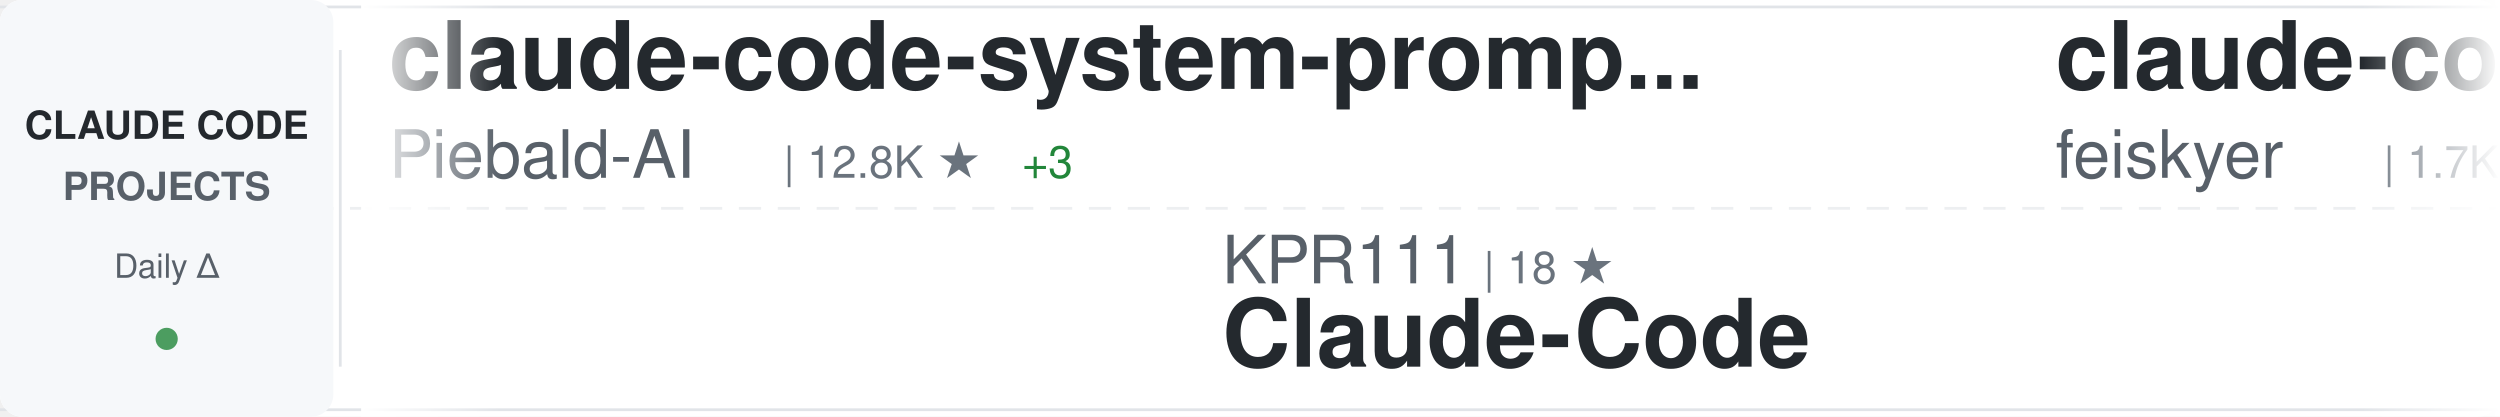
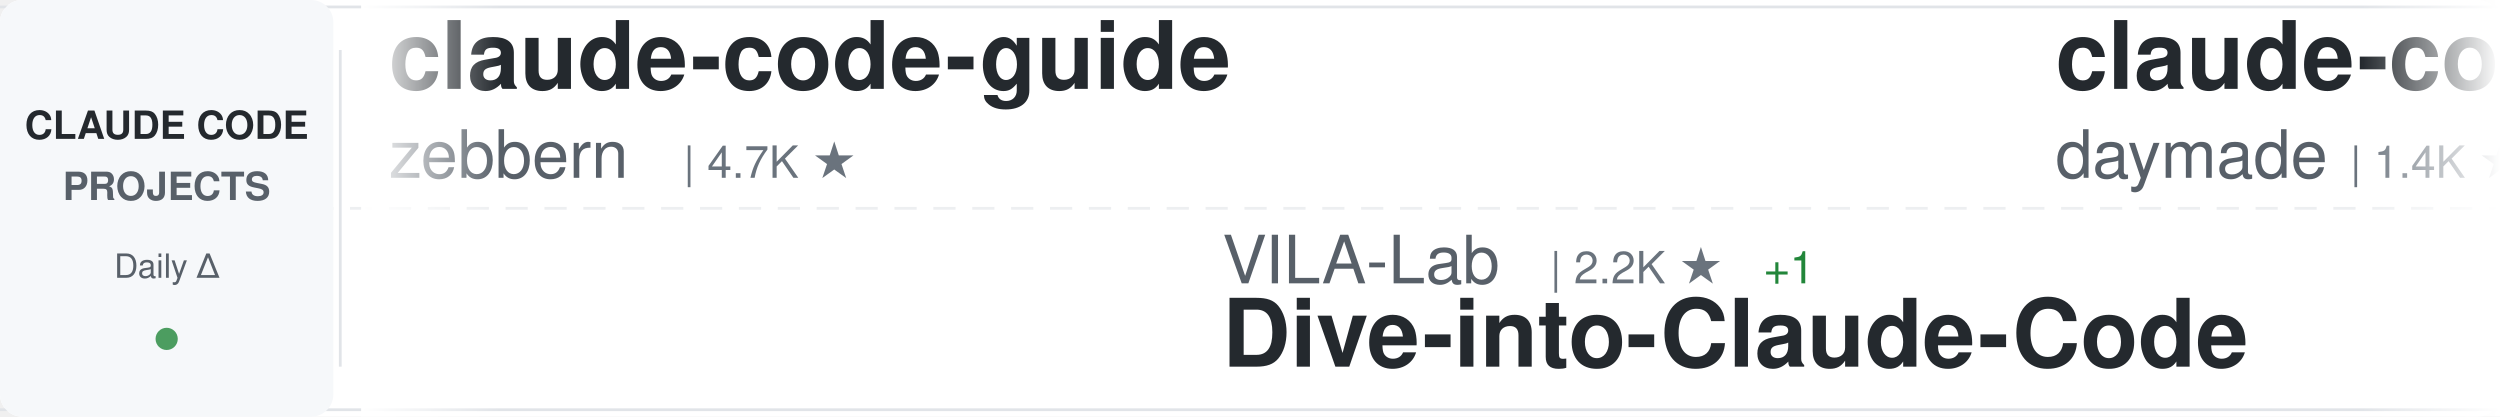
<svg xmlns="http://www.w3.org/2000/svg" width="900" height="150">
  <defs>
    <linearGradient id="awesomeLeftFade" x1="0%" y1="0%" x2="100%" y2="0%">
      <stop offset="0%" style="stop-color:#ffffff;stop-opacity:1" />
      <stop offset="100%" style="stop-color:#ffffff;stop-opacity:0" />
    </linearGradient>
    <linearGradient id="awesomeRightFade" x1="0%" y1="0%" x2="100%" y2="0%">
      <stop offset="0%" style="stop-color:#ffffff;stop-opacity:0" />
      <stop offset="100%" style="stop-color:#ffffff;stop-opacity:1" />
    </linearGradient>
  </defs>
  <rect width="900" height="150" fill="#ffffff" rx="8" />
  <rect x="0" y="2" width="900" height="1" fill="#e1e4e8" />
  <rect x="0" y="147" width="900" height="1" fill="#e1e4e8" />
  <line x1="0" y1="75" x2="900" y2="75" stroke="#e1e4e8" stroke-width="1" stroke-dasharray="8 6" opacity="0.6" />
  <rect x="0" y="0" width="120" height="150" fill="#f6f8fa" rx="8" />
  <text x="60" y="50" font-family="-apple-system, BlinkMacSystemFont, 'Segoe UI', Helvetica, Arial, sans-serif" font-size="14" font-weight="600" fill="#24292e" text-anchor="middle">CLAUDE CODE</text>
  <text x="60" y="72" font-family="-apple-system, BlinkMacSystemFont, 'Segoe UI', Helvetica, Arial, sans-serif" font-size="14" font-weight="600" fill="#586069" text-anchor="middle">PROJECTS</text>
  <text x="60" y="100" font-family="-apple-system, BlinkMacSystemFont, 'Segoe UI', Helvetica, Arial, sans-serif" font-size="12" font-weight="500" fill="#586069" text-anchor="middle">Daily Δ</text>
  <circle cx="60" cy="122" r="4" fill="#22863a" opacity="0.8" />
  <rect x="122" y="18" width="1" height="114" fill="#e1e4e8" />
  <clipPath id="awesomeTickerClip">
    <rect x="130" y="0" width="770" height="150" />
  </clipPath>
  <g clip-path="url(#awesomeTickerClip)">
    <g id="awesomeTickerItems">
      <animateTransform attributeName="transform" attributeType="XML" type="translate" from="0 0" to="-3000 0" dur="54s" repeatCount="indefinite" />
      <g transform="translate(0, 0)">
-         <text x="140" y="32" font-family="-apple-system, BlinkMacSystemFont, 'Segoe UI', Helvetica, Arial, sans-serif" font-size="34" font-weight="600" fill="#24292e">claude-code-system-promp...</text>
-         <text x="140" y="64" font-family="-apple-system, BlinkMacSystemFont, 'Segoe UI', Helvetica, Arial, sans-serif" font-size="24" font-weight="400" fill="#586069">Piebald-AI</text>
-         <text x="282" y="64" font-family="-apple-system, BlinkMacSystemFont, 'Segoe UI', Helvetica, Arial, sans-serif" font-size="16" font-weight="500" fill="#6a737d">| 12.8K ★</text>
-         <text x="368" y="64" font-family="-apple-system, BlinkMacSystemFont, 'Segoe UI', Helvetica, Arial, sans-serif" font-size="16" font-weight="500" fill="#22863a"> +3</text>
+         <text x="140" y="32" font-family="-apple-system, BlinkMacSystemFont, 'Segoe UI', Helvetica, Arial, sans-serif" font-size="34" font-weight="600" fill="#24292e">claude-code-guide</text>
+         <text x="140" y="64" font-family="-apple-system, BlinkMacSystemFont, 'Segoe UI', Helvetica, Arial, sans-serif" font-size="24" font-weight="400" fill="#586069">zebbern</text>
+         <text x="246" y="64" font-family="-apple-system, BlinkMacSystemFont, 'Segoe UI', Helvetica, Arial, sans-serif" font-size="16" font-weight="500" fill="#6a737d">| 4.7K ★</text>
      </g>
      <g transform="translate(300, 0)">
-         <text x="140" y="102" font-family="-apple-system, BlinkMacSystemFont, 'Segoe UI', Helvetica, Arial, sans-serif" font-size="24" font-weight="400" fill="#586069">KPR111</text>
-         <text x="234" y="102" font-family="-apple-system, BlinkMacSystemFont, 'Segoe UI', Helvetica, Arial, sans-serif" font-size="16" font-weight="500" fill="#6a737d">| 18 ★</text>
-         <text x="140" y="132" font-family="-apple-system, BlinkMacSystemFont, 'Segoe UI', Helvetica, Arial, sans-serif" font-size="34" font-weight="600" fill="#24292e">Claude-Code</text>
+         <text x="140" y="102" font-family="-apple-system, BlinkMacSystemFont, 'Segoe UI', Helvetica, Arial, sans-serif" font-size="24" font-weight="400" fill="#586069">VILA-Lab</text>
+         <text x="258" y="102" font-family="-apple-system, BlinkMacSystemFont, 'Segoe UI', Helvetica, Arial, sans-serif" font-size="16" font-weight="500" fill="#6a737d">| 2.2K ★</text>
+         <text x="335" y="102" font-family="-apple-system, BlinkMacSystemFont, 'Segoe UI', Helvetica, Arial, sans-serif" font-size="16" font-weight="500" fill="#22863a"> +1</text>
+         <text x="140" y="132" font-family="-apple-system, BlinkMacSystemFont, 'Segoe UI', Helvetica, Arial, sans-serif" font-size="34" font-weight="600" fill="#24292e">Dive-into-Claude-Code</text>
      </g>
      <g transform="translate(600, 0)">
-         <text x="140" y="32" font-family="-apple-system, BlinkMacSystemFont, 'Segoe UI', Helvetica, Arial, sans-serif" font-size="34" font-weight="600" fill="#24292e">claude-code-settings</text>
-         <text x="140" y="64" font-family="-apple-system, BlinkMacSystemFont, 'Segoe UI', Helvetica, Arial, sans-serif" font-size="24" font-weight="400" fill="#586069">feiskyer</text>
-         <text x="258" y="64" font-family="-apple-system, BlinkMacSystemFont, 'Segoe UI', Helvetica, Arial, sans-serif" font-size="16" font-weight="500" fill="#6a737d">| 1.7K ★</text>
-         <text x="335" y="64" font-family="-apple-system, BlinkMacSystemFont, 'Segoe UI', Helvetica, Arial, sans-serif" font-size="16" font-weight="500" fill="#cb2431"> -1</text>
+         <text x="140" y="32" font-family="-apple-system, BlinkMacSystemFont, 'Segoe UI', Helvetica, Arial, sans-serif" font-size="34" font-weight="600" fill="#24292e">claude-code-skills</text>
+         <text x="140" y="64" font-family="-apple-system, BlinkMacSystemFont, 'Segoe UI', Helvetica, Arial, sans-serif" font-size="24" font-weight="400" fill="#586069">daymade</text>
+         <text x="246" y="64" font-family="-apple-system, BlinkMacSystemFont, 'Segoe UI', Helvetica, Arial, sans-serif" font-size="16" font-weight="500" fill="#6a737d">| 1.4K ★</text>
      </g>
      <g transform="translate(900, 0)">
+         <text x="140" y="102" font-family="-apple-system, BlinkMacSystemFont, 'Segoe UI', Helvetica, Arial, sans-serif" font-size="24" font-weight="400" fill="#586069">LING71671</text>
+         <text x="270" y="102" font-family="-apple-system, BlinkMacSystemFont, 'Segoe UI', Helvetica, Arial, sans-serif" font-size="16" font-weight="500" fill="#6a737d">| 961 ★</text>
+         <text x="338" y="102" font-family="-apple-system, BlinkMacSystemFont, 'Segoe UI', Helvetica, Arial, sans-serif" font-size="16" font-weight="500" fill="#22863a"> +1</text>
+         <text x="140" y="132" font-family="-apple-system, BlinkMacSystemFont, 'Segoe UI', Helvetica, Arial, sans-serif" font-size="34" font-weight="600" fill="#24292e">Open-ClaudeCode</text>
+       </g>
+       <g transform="translate(1200, 0)">
+         <text x="140" y="32" font-family="-apple-system, BlinkMacSystemFont, 'Segoe UI', Helvetica, Arial, sans-serif" font-size="34" font-weight="600" fill="#24292e">Claude-code</text>
+         <text x="140" y="64" font-family="-apple-system, BlinkMacSystemFont, 'Segoe UI', Helvetica, Arial, sans-serif" font-size="24" font-weight="400" fill="#586069">zstmfhy</text>
+         <text x="246" y="64" font-family="-apple-system, BlinkMacSystemFont, 'Segoe UI', Helvetica, Arial, sans-serif" font-size="16" font-weight="500" fill="#6a737d">| 188 ★</text>
+       </g>
+       <g transform="translate(1500, 0)">
+         <text x="140" y="102" font-family="-apple-system, BlinkMacSystemFont, 'Segoe UI', Helvetica, Arial, sans-serif" font-size="24" font-weight="400" fill="#586069">OneRedOak</text>
+         <text x="270" y="102" font-family="-apple-system, BlinkMacSystemFont, 'Segoe UI', Helvetica, Arial, sans-serif" font-size="16" font-weight="500" fill="#6a737d">| 3.9K ★</text>
+         <text x="140" y="132" font-family="-apple-system, BlinkMacSystemFont, 'Segoe UI', Helvetica, Arial, sans-serif" font-size="34" font-weight="600" fill="#24292e">claude-code-workflows</text>
+       </g>
+       <g transform="translate(1800, 0)">
+         <text x="140" y="32" font-family="-apple-system, BlinkMacSystemFont, 'Segoe UI', Helvetica, Arial, sans-serif" font-size="34" font-weight="600" fill="#24292e">ralph-claude-code</text>
+         <text x="140" y="64" font-family="-apple-system, BlinkMacSystemFont, 'Segoe UI', Helvetica, Arial, sans-serif" font-size="24" font-weight="400" fill="#586069">frankbria</text>
+         <text x="270" y="64" font-family="-apple-system, BlinkMacSystemFont, 'Segoe UI', Helvetica, Arial, sans-serif" font-size="16" font-weight="500" fill="#6a737d">| 9.7K ★</text>
+         <text x="347" y="64" font-family="-apple-system, BlinkMacSystemFont, 'Segoe UI', Helvetica, Arial, sans-serif" font-size="16" font-weight="500" fill="#22863a"> +1</text>
+       </g>
+       <g transform="translate(2100, 0)">
+         <text x="140" y="102" font-family="-apple-system, BlinkMacSystemFont, 'Segoe UI', Helvetica, Arial, sans-serif" font-size="24" font-weight="400" fill="#586069">centminmod</text>
+         <text x="282" y="102" font-family="-apple-system, BlinkMacSystemFont, 'Segoe UI', Helvetica, Arial, sans-serif" font-size="16" font-weight="500" fill="#6a737d">| 2.7K ★</text>
+         <text x="140" y="132" font-family="-apple-system, BlinkMacSystemFont, 'Segoe UI', Helvetica, Arial, sans-serif" font-size="34" font-weight="600" fill="#24292e">my-claude-code-setup</text>
+       </g>
+       <g transform="translate(2400, 0)">
+         <text x="140" y="32" font-family="-apple-system, BlinkMacSystemFont, 'Segoe UI', Helvetica, Arial, sans-serif" font-size="34" font-weight="600" fill="#24292e">claude-code-proxy</text>
+         <text x="140" y="64" font-family="-apple-system, BlinkMacSystemFont, 'Segoe UI', Helvetica, Arial, sans-serif" font-size="24" font-weight="400" fill="#586069">1rgs</text>
+         <text x="210" y="64" font-family="-apple-system, BlinkMacSystemFont, 'Segoe UI', Helvetica, Arial, sans-serif" font-size="16" font-weight="500" fill="#6a737d">| 3.8K ★</text>
+       </g>
+       <g transform="translate(2700, 0)">
        <text x="140" y="102" font-family="-apple-system, BlinkMacSystemFont, 'Segoe UI', Helvetica, Arial, sans-serif" font-size="24" font-weight="400" fill="#586069">darcyegb</text>
        <text x="258" y="102" font-family="-apple-system, BlinkMacSystemFont, 'Segoe UI', Helvetica, Arial, sans-serif" font-size="16" font-weight="500" fill="#6a737d">| 772 ★</text>
        <text x="140" y="132" font-family="-apple-system, BlinkMacSystemFont, 'Segoe UI', Helvetica, Arial, sans-serif" font-size="34" font-weight="600" fill="#24292e">ClaudeCodeAgents</text>
      </g>
-       <g transform="translate(1200, 0)">
-         <text x="140" y="32" font-family="-apple-system, BlinkMacSystemFont, 'Segoe UI', Helvetica, Arial, sans-serif" font-size="34" font-weight="600" fill="#24292e">Claude-code</text>
-         <text x="140" y="64" font-family="-apple-system, BlinkMacSystemFont, 'Segoe UI', Helvetica, Arial, sans-serif" font-size="24" font-weight="400" fill="#586069">fazxes</text>
-         <text x="234" y="64" font-family="-apple-system, BlinkMacSystemFont, 'Segoe UI', Helvetica, Arial, sans-serif" font-size="16" font-weight="500" fill="#6a737d">| 245 ★</text>
-       </g>
-       <g transform="translate(1500, 0)">
-         <text x="140" y="102" font-family="-apple-system, BlinkMacSystemFont, 'Segoe UI', Helvetica, Arial, sans-serif" font-size="24" font-weight="400" fill="#586069">andrew-kramer-inno</text>
-         <text x="378" y="102" font-family="-apple-system, BlinkMacSystemFont, 'Segoe UI', Helvetica, Arial, sans-serif" font-size="16" font-weight="500" fill="#6a737d">| 594 ★</text>
-         <text x="140" y="132" font-family="-apple-system, BlinkMacSystemFont, 'Segoe UI', Helvetica, Arial, sans-serif" font-size="34" font-weight="600" fill="#24292e">claude-code-source-build</text>
-       </g>
-       <g transform="translate(1800, 0)">
-         <text x="140" y="32" font-family="-apple-system, BlinkMacSystemFont, 'Segoe UI', Helvetica, Arial, sans-serif" font-size="34" font-weight="600" fill="#24292e">claude-code-source</text>
-         <text x="140" y="64" font-family="-apple-system, BlinkMacSystemFont, 'Segoe UI', Helvetica, Arial, sans-serif" font-size="24" font-weight="400" fill="#586069">JrCx7scC</text>
-         <text x="258" y="64" font-family="-apple-system, BlinkMacSystemFont, 'Segoe UI', Helvetica, Arial, sans-serif" font-size="16" font-weight="500" fill="#6a737d">| 375 ★</text>
-       </g>
-       <g transform="translate(2100, 0)">
-         <text x="140" y="102" font-family="-apple-system, BlinkMacSystemFont, 'Segoe UI', Helvetica, Arial, sans-serif" font-size="24" font-weight="400" fill="#586069">Donchitos</text>
-         <text x="270" y="102" font-family="-apple-system, BlinkMacSystemFont, 'Segoe UI', Helvetica, Arial, sans-serif" font-size="16" font-weight="500" fill="#6a737d">| 25.9K ★</text>
-         <text x="356" y="102" font-family="-apple-system, BlinkMacSystemFont, 'Segoe UI', Helvetica, Arial, sans-serif" font-size="16" font-weight="500" fill="#22863a"> +17</text>
-         <text x="140" y="132" font-family="-apple-system, BlinkMacSystemFont, 'Segoe UI', Helvetica, Arial, sans-serif" font-size="34" font-weight="600" fill="#24292e">Claude-Code-Game-Studios</text>
-       </g>
-       <g transform="translate(2400, 0)">
-         <text x="140" y="32" font-family="-apple-system, BlinkMacSystemFont, 'Segoe UI', Helvetica, Arial, sans-serif" font-size="34" font-weight="600" fill="#24292e">claude-code-my-workflow</text>
-         <text x="140" y="64" font-family="-apple-system, BlinkMacSystemFont, 'Segoe UI', Helvetica, Arial, sans-serif" font-size="24" font-weight="400" fill="#586069">pedrohcgs</text>
-         <text x="270" y="64" font-family="-apple-system, BlinkMacSystemFont, 'Segoe UI', Helvetica, Arial, sans-serif" font-size="16" font-weight="500" fill="#6a737d">| 1.6K ★</text>
-         <text x="347" y="64" font-family="-apple-system, BlinkMacSystemFont, 'Segoe UI', Helvetica, Arial, sans-serif" font-size="16" font-weight="500" fill="#22863a"> +1</text>
-       </g>
-       <g transform="translate(2700, 0)">
-         <text x="140" y="102" font-family="-apple-system, BlinkMacSystemFont, 'Segoe UI', Helvetica, Arial, sans-serif" font-size="24" font-weight="400" fill="#586069">Windy3f3f3f3f</text>
-         <text x="318" y="102" font-family="-apple-system, BlinkMacSystemFont, 'Segoe UI', Helvetica, Arial, sans-serif" font-size="16" font-weight="500" fill="#6a737d">| 3.7K ★</text>
-         <text x="395" y="102" font-family="-apple-system, BlinkMacSystemFont, 'Segoe UI', Helvetica, Arial, sans-serif" font-size="16" font-weight="500" fill="#22863a"> +2</text>
-         <text x="140" y="132" font-family="-apple-system, BlinkMacSystemFont, 'Segoe UI', Helvetica, Arial, sans-serif" font-size="34" font-weight="600" fill="#24292e">how-claude-code-works</text>
-       </g>
      <g transform="translate(3000, 0)">
-         <text x="140" y="32" font-family="-apple-system, BlinkMacSystemFont, 'Segoe UI', Helvetica, Arial, sans-serif" font-size="34" font-weight="600" fill="#24292e">claude-code-system-promp...</text>
-         <text x="140" y="64" font-family="-apple-system, BlinkMacSystemFont, 'Segoe UI', Helvetica, Arial, sans-serif" font-size="24" font-weight="400" fill="#586069">Piebald-AI</text>
-         <text x="282" y="64" font-family="-apple-system, BlinkMacSystemFont, 'Segoe UI', Helvetica, Arial, sans-serif" font-size="16" font-weight="500" fill="#6a737d">| 12.8K ★</text>
-         <text x="368" y="64" font-family="-apple-system, BlinkMacSystemFont, 'Segoe UI', Helvetica, Arial, sans-serif" font-size="16" font-weight="500" fill="#22863a"> +3</text>
+         <text x="140" y="32" font-family="-apple-system, BlinkMacSystemFont, 'Segoe UI', Helvetica, Arial, sans-serif" font-size="34" font-weight="600" fill="#24292e">claude-code-guide</text>
+         <text x="140" y="64" font-family="-apple-system, BlinkMacSystemFont, 'Segoe UI', Helvetica, Arial, sans-serif" font-size="24" font-weight="400" fill="#586069">zebbern</text>
+         <text x="246" y="64" font-family="-apple-system, BlinkMacSystemFont, 'Segoe UI', Helvetica, Arial, sans-serif" font-size="16" font-weight="500" fill="#6a737d">| 4.7K ★</text>
      </g>
      <g transform="translate(3300, 0)">
-         <text x="140" y="102" font-family="-apple-system, BlinkMacSystemFont, 'Segoe UI', Helvetica, Arial, sans-serif" font-size="24" font-weight="400" fill="#586069">KPR111</text>
-         <text x="234" y="102" font-family="-apple-system, BlinkMacSystemFont, 'Segoe UI', Helvetica, Arial, sans-serif" font-size="16" font-weight="500" fill="#6a737d">| 18 ★</text>
-         <text x="140" y="132" font-family="-apple-system, BlinkMacSystemFont, 'Segoe UI', Helvetica, Arial, sans-serif" font-size="34" font-weight="600" fill="#24292e">Claude-Code</text>
+         <text x="140" y="102" font-family="-apple-system, BlinkMacSystemFont, 'Segoe UI', Helvetica, Arial, sans-serif" font-size="24" font-weight="400" fill="#586069">VILA-Lab</text>
+         <text x="258" y="102" font-family="-apple-system, BlinkMacSystemFont, 'Segoe UI', Helvetica, Arial, sans-serif" font-size="16" font-weight="500" fill="#6a737d">| 2.2K ★</text>
+         <text x="335" y="102" font-family="-apple-system, BlinkMacSystemFont, 'Segoe UI', Helvetica, Arial, sans-serif" font-size="16" font-weight="500" fill="#22863a"> +1</text>
+         <text x="140" y="132" font-family="-apple-system, BlinkMacSystemFont, 'Segoe UI', Helvetica, Arial, sans-serif" font-size="34" font-weight="600" fill="#24292e">Dive-into-Claude-Code</text>
      </g>
      <g transform="translate(3600, 0)">
-         <text x="140" y="32" font-family="-apple-system, BlinkMacSystemFont, 'Segoe UI', Helvetica, Arial, sans-serif" font-size="34" font-weight="600" fill="#24292e">claude-code-settings</text>
-         <text x="140" y="64" font-family="-apple-system, BlinkMacSystemFont, 'Segoe UI', Helvetica, Arial, sans-serif" font-size="24" font-weight="400" fill="#586069">feiskyer</text>
-         <text x="258" y="64" font-family="-apple-system, BlinkMacSystemFont, 'Segoe UI', Helvetica, Arial, sans-serif" font-size="16" font-weight="500" fill="#6a737d">| 1.7K ★</text>
-         <text x="335" y="64" font-family="-apple-system, BlinkMacSystemFont, 'Segoe UI', Helvetica, Arial, sans-serif" font-size="16" font-weight="500" fill="#cb2431"> -1</text>
+         <text x="140" y="32" font-family="-apple-system, BlinkMacSystemFont, 'Segoe UI', Helvetica, Arial, sans-serif" font-size="34" font-weight="600" fill="#24292e">claude-code-skills</text>
+         <text x="140" y="64" font-family="-apple-system, BlinkMacSystemFont, 'Segoe UI', Helvetica, Arial, sans-serif" font-size="24" font-weight="400" fill="#586069">daymade</text>
+         <text x="246" y="64" font-family="-apple-system, BlinkMacSystemFont, 'Segoe UI', Helvetica, Arial, sans-serif" font-size="16" font-weight="500" fill="#6a737d">| 1.4K ★</text>
      </g>
      <g transform="translate(3900, 0)">
-         <text x="140" y="102" font-family="-apple-system, BlinkMacSystemFont, 'Segoe UI', Helvetica, Arial, sans-serif" font-size="24" font-weight="400" fill="#586069">darcyegb</text>
-         <text x="258" y="102" font-family="-apple-system, BlinkMacSystemFont, 'Segoe UI', Helvetica, Arial, sans-serif" font-size="16" font-weight="500" fill="#6a737d">| 772 ★</text>
-         <text x="140" y="132" font-family="-apple-system, BlinkMacSystemFont, 'Segoe UI', Helvetica, Arial, sans-serif" font-size="34" font-weight="600" fill="#24292e">ClaudeCodeAgents</text>
+         <text x="140" y="102" font-family="-apple-system, BlinkMacSystemFont, 'Segoe UI', Helvetica, Arial, sans-serif" font-size="24" font-weight="400" fill="#586069">LING71671</text>
+         <text x="270" y="102" font-family="-apple-system, BlinkMacSystemFont, 'Segoe UI', Helvetica, Arial, sans-serif" font-size="16" font-weight="500" fill="#6a737d">| 961 ★</text>
+         <text x="338" y="102" font-family="-apple-system, BlinkMacSystemFont, 'Segoe UI', Helvetica, Arial, sans-serif" font-size="16" font-weight="500" fill="#22863a"> +1</text>
+         <text x="140" y="132" font-family="-apple-system, BlinkMacSystemFont, 'Segoe UI', Helvetica, Arial, sans-serif" font-size="34" font-weight="600" fill="#24292e">Open-ClaudeCode</text>
      </g>
    </g>
  </g>
  <rect x="130" y="0" width="50" height="150" fill="url(#awesomeLeftFade)" />
  <rect x="850" y="0" width="50" height="150" fill="url(#awesomeRightFade)" />
</svg>
